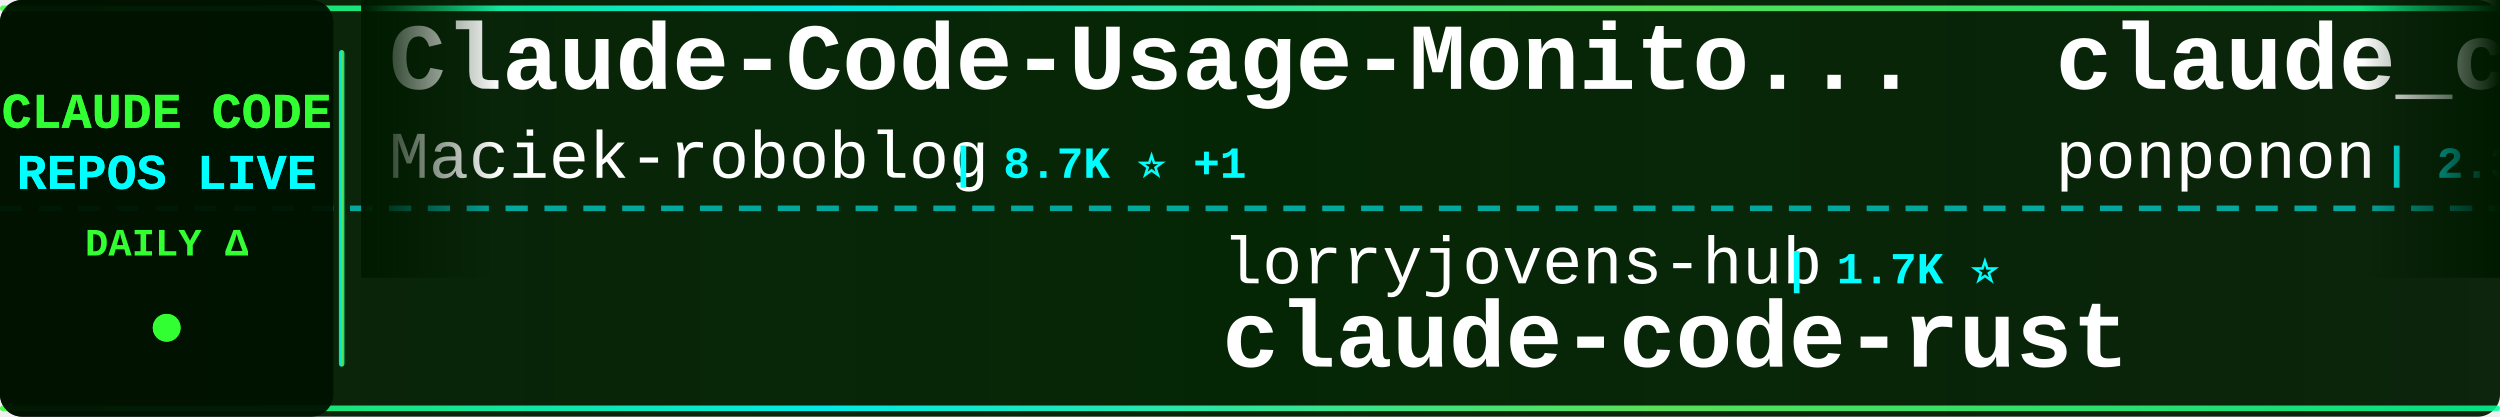
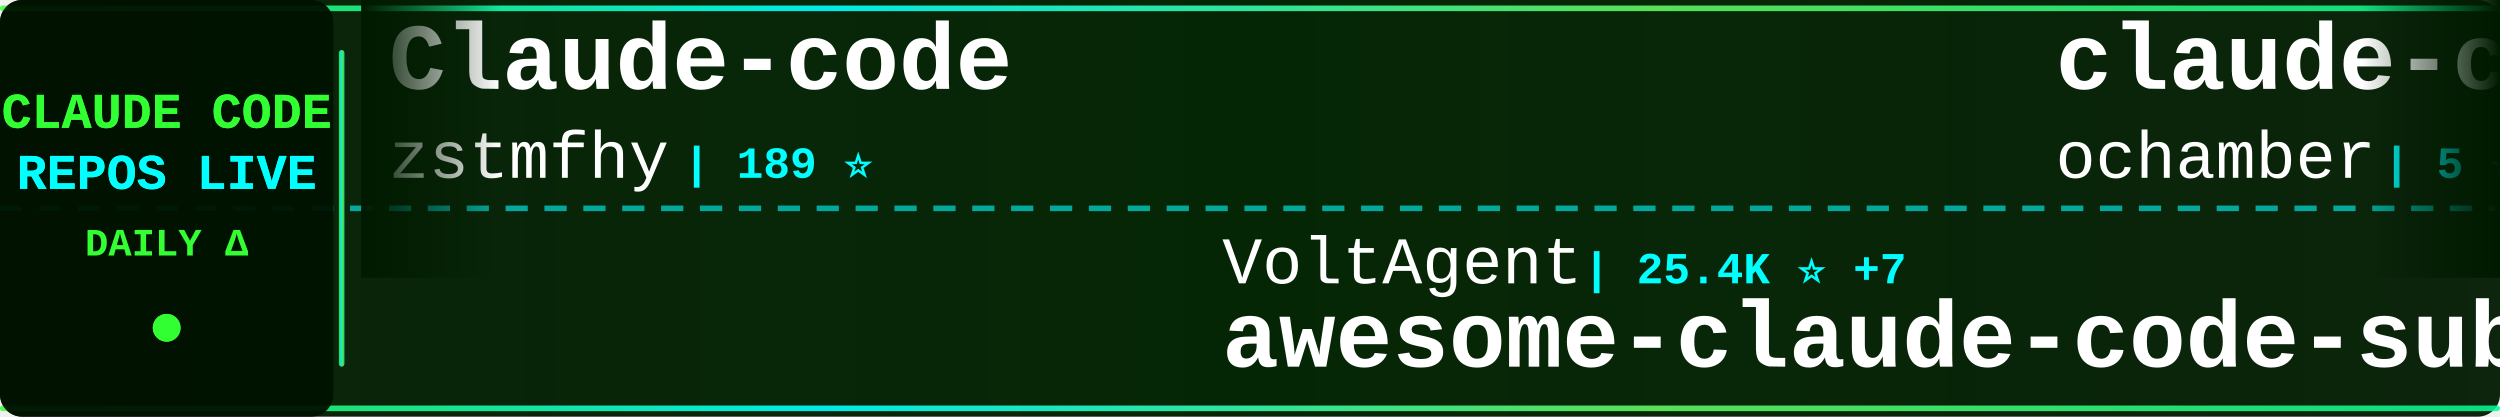
<svg xmlns="http://www.w3.org/2000/svg" width="900" height="150">
  <defs>
    <linearGradient id="tickerBg" x1="0%" y1="0%" x2="100%" y2="0%">
      <stop offset="0%" style="stop-color:#001a00;stop-opacity:0.95" />
      <stop offset="50%" style="stop-color:#002200;stop-opacity:0.98" />
      <stop offset="100%" style="stop-color:#001a00;stop-opacity:0.95" />
    </linearGradient>
    <linearGradient id="borderGrad" x1="0%" y1="0%" x2="100%" y2="0%">
      <stop offset="0%" style="stop-color:#33ff33;stop-opacity:0.85">
        <animate attributeName="stop-opacity" values="0.85;1;0.85" dur="2s" repeatCount="indefinite" />
      </stop>
      <stop offset="33%" style="stop-color:#00ffff;stop-opacity:0.9">
        <animate attributeName="stop-opacity" values="0.9;1;0.9" dur="2.2s" repeatCount="indefinite" />
      </stop>
      <stop offset="66%" style="stop-color:#66ff66;stop-opacity:0.85">
        <animate attributeName="stop-opacity" values="0.85;1;0.85" dur="1.8s" repeatCount="indefinite" />
      </stop>
      <stop offset="100%" style="stop-color:#00ff99;stop-opacity:0.85">
        <animate attributeName="stop-opacity" values="0.85;1;0.85" dur="2s" repeatCount="indefinite" />
      </stop>
    </linearGradient>
    <filter id="textGlow">
      <feGaussianBlur stdDeviation="0.1" result="coloredBlur" />
      <feMerge>
        <feMergeNode in="coloredBlur" />
        <feMergeNode in="SourceGraphic" />
      </feMerge>
    </filter>
    <filter id="metricGlow">
      <feGaussianBlur stdDeviation="0.2" result="coloredBlur" />
      <feMerge>
        <feMergeNode in="coloredBlur" />
        <feMergeNode in="SourceGraphic" />
      </feMerge>
    </filter>
    <linearGradient id="leftFade" x1="0%" y1="0%" x2="100%" y2="0%">
      <stop offset="0%" style="stop-color:#001a00;stop-opacity:1" />
      <stop offset="100%" style="stop-color:#001a00;stop-opacity:0" />
    </linearGradient>
    <linearGradient id="rightFade" x1="0%" y1="0%" x2="100%" y2="0%">
      <stop offset="0%" style="stop-color:#001a00;stop-opacity:0" />
      <stop offset="100%" style="stop-color:#001a00;stop-opacity:1" />
    </linearGradient>
  </defs>
  <rect width="900" height="150" fill="url(#tickerBg)" rx="8" />
  <rect x="0" y="2" width="900" height="2" fill="url(#borderGrad)" rx="1" />
  <rect x="0" y="146" width="900" height="2" fill="url(#borderGrad)" rx="1" />
  <line x1="0" y1="75" x2="900" y2="75" stroke="#00ffff" stroke-width="2" stroke-dasharray="8 6" opacity="0.6" />
  <rect x="0" y="0" width="120" height="150" fill="#001100" opacity="0.95" rx="8" />
  <text x="60" y="46" font-family="'Courier New', monospace" font-size="18" font-weight="bold" fill="#33ff33" text-anchor="middle" filter="url(#textGlow)">
    CLAUDE CODE
  </text>
  <text x="60" y="68" font-family="'Courier New', monospace" font-size="18" font-weight="bold" fill="#00ffff" text-anchor="middle" filter="url(#textGlow)">
    REPOS LIVE
  </text>
  <text x="60" y="92" font-family="'Courier New', monospace" font-size="14" font-weight="bold" fill="#33ff33" text-anchor="middle">
    DAILY Δ
  </text>
  <circle cx="60" cy="118" r="5" fill="#33ff33" filter="url(#metricGlow)">
    <animate attributeName="r" values="4;6;4" dur="1.5s" repeatCount="indefinite" />
    <animate attributeName="opacity" values="0.6;1;0.6" dur="1.5s" repeatCount="indefinite" />
  </circle>
  <rect x="122" y="18" width="2" height="114" fill="url(#borderGrad)" rx="1" />
  <clipPath id="tickerClip">
    <rect x="130" y="0" width="770" height="150" />
  </clipPath>
  <g clip-path="url(#tickerClip)">
    <g id="tickerItems">
      <animateTransform attributeName="transform" attributeType="XML" type="translate" from="0 0" to="-3000 0" dur="54s" repeatCount="indefinite" />
      <g transform="translate(0, 0)">
-         <text x="140" y="32" font-family="'Courier New', monospace" font-size="34" font-weight="bold" fill="#ffffff">Claude-Code-Usage-Monito...</text>
-         <text x="140" y="64" font-family="'Courier New', monospace" font-size="24" font-weight="normal" fill="#ffffff" opacity="1.0">Maciek-roboblog</text>
-         <text x="342" y="64" font-family="'Courier New', monospace" font-size="16" font-weight="bold" fill="#00ffff"> | 8.7K ⭐ +1</text>
+         <text x="140" y="32" font-family="'Courier New', monospace" font-size="34" font-weight="bold" fill="#ffffff">Claude-code</text>
+         <text x="140" y="64" font-family="'Courier New', monospace" font-size="24" font-weight="normal" fill="#ffffff" opacity="1.0">zstmfhy</text>
+         <text x="246" y="64" font-family="'Courier New', monospace" font-size="16" font-weight="bold" fill="#00ffff"> | 189 ⭐</text>
      </g>
      <g transform="translate(300, 0)">
-         <text x="140" y="102" font-family="'Courier New', monospace" font-size="24" font-weight="normal" fill="#ffffff" opacity="1.0">lorryjovens-hub</text>
-         <text x="342" y="102" font-family="'Courier New', monospace" font-size="16" font-weight="bold" fill="#00ffff"> | 1.7K ⭐</text>
-         <text x="140" y="132" font-family="'Courier New', monospace" font-size="34" font-weight="bold" fill="#ffffff">claude-code-rust</text>
+         <text x="140" y="102" font-family="'Courier New', monospace" font-size="24" font-weight="normal" fill="#ffffff" opacity="1.0">VoltAgent</text>
+         <text x="270" y="102" font-family="'Courier New', monospace" font-size="16" font-weight="bold" fill="#00ffff"> | 25.4K ⭐ +7</text>
+         <text x="140" y="132" font-family="'Courier New', monospace" font-size="34" font-weight="bold" fill="#ffffff">awesome-claude-code-suba...</text>
      </g>
      <g transform="translate(600, 0)">
-         <text x="140" y="32" font-family="'Courier New', monospace" font-size="34" font-weight="bold" fill="#ffffff">claude_code_src</text>
-         <text x="140" y="64" font-family="'Courier New', monospace" font-size="24" font-weight="normal" fill="#ffffff" opacity="1.0">ponponon</text>
-         <text x="258" y="64" font-family="'Courier New', monospace" font-size="16" font-weight="bold" fill="#00ffff"> | 2.3K ⭐</text>
-       </g>
-       <g transform="translate(900, 0)">
-         <text x="140" y="102" font-family="'Courier New', monospace" font-size="24" font-weight="normal" fill="#ffffff" opacity="1.0">rohitg00</text>
-         <text x="258" y="102" font-family="'Courier New', monospace" font-size="16" font-weight="bold" fill="#00ffff"> | 2.7K ⭐ +2</text>
-         <text x="140" y="132" font-family="'Courier New', monospace" font-size="34" font-weight="bold" fill="#ffffff">awesome-claude-code-tool...</text>
-       </g>
-       <g transform="translate(1200, 0)">
-         <text x="140" y="32" font-family="'Courier New', monospace" font-size="34" font-weight="bold" fill="#ffffff">claude-code-settings</text>
-         <text x="140" y="64" font-family="'Courier New', monospace" font-size="24" font-weight="normal" fill="#ffffff" opacity="1.0">feiskyer</text>
-         <text x="258" y="64" font-family="'Courier New', monospace" font-size="16" font-weight="bold" fill="#00ffff"> | 1.7K ⭐</text>
-       </g>
-       <g transform="translate(1500, 0)">
-         <text x="140" y="102" font-family="'Courier New', monospace" font-size="24" font-weight="normal" fill="#ffffff" opacity="1.0">techjarves</text>
-         <text x="282" y="102" font-family="'Courier New', monospace" font-size="16" font-weight="bold" fill="#00ffff"> | 1.5K ⭐</text>
-         <text x="140" y="132" font-family="'Courier New', monospace" font-size="34" font-weight="bold" fill="#ffffff">ClaudeCode-Portable</text>
-       </g>
-       <g transform="translate(1800, 0)">
-         <text x="140" y="32" font-family="'Courier New', monospace" font-size="34" font-weight="bold" fill="#ffffff">claude-code-telegram</text>
-         <text x="140" y="64" font-family="'Courier New', monospace" font-size="24" font-weight="normal" fill="#ffffff" opacity="1.0">overwirehq</text>
-         <text x="282" y="64" font-family="'Courier New', monospace" font-size="16" font-weight="bold" fill="#00ffff"> | 2.8K ⭐</text>
-       </g>
-       <g transform="translate(2100, 0)">
-         <text x="140" y="102" font-family="'Courier New', monospace" font-size="24" font-weight="normal" fill="#ffffff" opacity="1.0">codeaashu</text>
-         <text x="270" y="102" font-family="'Courier New', monospace" font-size="16" font-weight="bold" fill="#00ffff"> | 3.4K ⭐</text>
-         <text x="140" y="132" font-family="'Courier New', monospace" font-size="34" font-weight="bold" fill="#ffffff">claude-code</text>
-       </g>
-       <g transform="translate(2400, 0)">
        <text x="140" y="32" font-family="'Courier New', monospace" font-size="34" font-weight="bold" fill="#ffffff">claude-code</text>
        <text x="140" y="64" font-family="'Courier New', monospace" font-size="24" font-weight="normal" fill="#ffffff" opacity="1.0">ochamber</text>
        <text x="258" y="64" font-family="'Courier New', monospace" font-size="16" font-weight="bold" fill="#00ffff"> | 5 ⭐</text>
      </g>
+       <g transform="translate(900, 0)">
+         <text x="140" y="102" font-family="'Courier New', monospace" font-size="24" font-weight="normal" fill="#ffffff" opacity="1.0">guanshan</text>
+         <text x="258" y="102" font-family="'Courier New', monospace" font-size="16" font-weight="bold" fill="#00ffff"> | 60 ⭐</text>
+         <text x="140" y="132" font-family="'Courier New', monospace" font-size="34" font-weight="bold" fill="#ffffff">ClaudeCode</text>
+       </g>
+       <g transform="translate(1200, 0)">
+         <text x="140" y="32" font-family="'Courier New', monospace" font-size="34" font-weight="bold" fill="#ffffff">Claude-Code-Source-Study</text>
+         <text x="140" y="64" font-family="'Courier New', monospace" font-size="24" font-weight="normal" fill="#ffffff" opacity="1.0">luyao618</text>
+         <text x="258" y="64" font-family="'Courier New', monospace" font-size="16" font-weight="bold" fill="#00ffff"> | 1.7K ⭐</text>
+       </g>
+       <g transform="translate(1500, 0)">
+         <text x="140" y="102" font-family="'Courier New', monospace" font-size="24" font-weight="normal" fill="#ffffff" opacity="1.0">claude-code-best</text>
+         <text x="354" y="102" font-family="'Courier New', monospace" font-size="16" font-weight="bold" fill="#00ffff"> | 22.8K ⭐ +4</text>
+         <text x="140" y="132" font-family="'Courier New', monospace" font-size="34" font-weight="bold" fill="#ffffff">claude-code</text>
+       </g>
+       <g transform="translate(1800, 0)">
+         <text x="140" y="32" font-family="'Courier New', monospace" font-size="34" font-weight="bold" fill="#ffffff">claude-code-infrastructu...</text>
+         <text x="140" y="64" font-family="'Courier New', monospace" font-size="24" font-weight="normal" fill="#ffffff" opacity="1.0">diet103</text>
+         <text x="246" y="64" font-family="'Courier New', monospace" font-size="16" font-weight="bold" fill="#00ffff"> | 10.0K ⭐</text>
+       </g>
+       <g transform="translate(2100, 0)">
+         <text x="140" y="102" font-family="'Courier New', monospace" font-size="24" font-weight="normal" fill="#ffffff" opacity="1.0">Windy3f3f3f3f</text>
+         <text x="318" y="102" font-family="'Courier New', monospace" font-size="16" font-weight="bold" fill="#00ffff"> | 2.7K ⭐ +3</text>
+         <text x="140" y="132" font-family="'Courier New', monospace" font-size="34" font-weight="bold" fill="#ffffff">claude-code-from-scratch</text>
+       </g>
+       <g transform="translate(2400, 0)">
+         <text x="140" y="32" font-family="'Courier New', monospace" font-size="34" font-weight="bold" fill="#ffffff">claude-code-hub</text>
+         <text x="140" y="64" font-family="'Courier New', monospace" font-size="24" font-weight="normal" fill="#ffffff" opacity="1.0">ding113</text>
+         <text x="246" y="64" font-family="'Courier New', monospace" font-size="16" font-weight="bold" fill="#00ffff"> | 3.4K ⭐</text>
+       </g>
      <g transform="translate(2700, 0)">
-         <text x="140" y="102" font-family="'Courier New', monospace" font-size="24" font-weight="normal" fill="#ffffff" opacity="1.0">asgeirtj</text>
-         <text x="258" y="102" font-family="'Courier New', monospace" font-size="16" font-weight="bold" fill="#00ffff"> | 68.6K ⭐ +15</text>
-         <text x="140" y="132" font-family="'Courier New', monospace" font-size="34" font-weight="bold" fill="#ffffff">system_prompts_leaks</text>
+         <text x="140" y="102" font-family="'Courier New', monospace" font-size="24" font-weight="normal" fill="#ffffff" opacity="1.0">ghuntley</text>
+         <text x="258" y="102" font-family="'Courier New', monospace" font-size="16" font-weight="bold" fill="#00ffff"> | 991 ⭐</text>
+         <text x="140" y="132" font-family="'Courier New', monospace" font-size="34" font-weight="bold" fill="#ffffff">claude-code-source-code-...</text>
      </g>
      <g transform="translate(3000, 0)">
-         <text x="140" y="32" font-family="'Courier New', monospace" font-size="34" font-weight="bold" fill="#ffffff">Claude-Code-Usage-Monito...</text>
-         <text x="140" y="64" font-family="'Courier New', monospace" font-size="24" font-weight="normal" fill="#ffffff" opacity="1.0">Maciek-roboblog</text>
-         <text x="342" y="64" font-family="'Courier New', monospace" font-size="16" font-weight="bold" fill="#00ffff"> | 8.7K ⭐ +1</text>
+         <text x="140" y="32" font-family="'Courier New', monospace" font-size="34" font-weight="bold" fill="#ffffff">Claude-code</text>
+         <text x="140" y="64" font-family="'Courier New', monospace" font-size="24" font-weight="normal" fill="#ffffff" opacity="1.0">zstmfhy</text>
+         <text x="246" y="64" font-family="'Courier New', monospace" font-size="16" font-weight="bold" fill="#00ffff"> | 189 ⭐</text>
      </g>
      <g transform="translate(3300, 0)">
-         <text x="140" y="102" font-family="'Courier New', monospace" font-size="24" font-weight="normal" fill="#ffffff" opacity="1.0">lorryjovens-hub</text>
-         <text x="342" y="102" font-family="'Courier New', monospace" font-size="16" font-weight="bold" fill="#00ffff"> | 1.7K ⭐</text>
-         <text x="140" y="132" font-family="'Courier New', monospace" font-size="34" font-weight="bold" fill="#ffffff">claude-code-rust</text>
+         <text x="140" y="102" font-family="'Courier New', monospace" font-size="24" font-weight="normal" fill="#ffffff" opacity="1.0">VoltAgent</text>
+         <text x="270" y="102" font-family="'Courier New', monospace" font-size="16" font-weight="bold" fill="#00ffff"> | 25.4K ⭐ +7</text>
+         <text x="140" y="132" font-family="'Courier New', monospace" font-size="34" font-weight="bold" fill="#ffffff">awesome-claude-code-suba...</text>
      </g>
      <g transform="translate(3600, 0)">
-         <text x="140" y="32" font-family="'Courier New', monospace" font-size="34" font-weight="bold" fill="#ffffff">claude_code_src</text>
-         <text x="140" y="64" font-family="'Courier New', monospace" font-size="24" font-weight="normal" fill="#ffffff" opacity="1.0">ponponon</text>
-         <text x="258" y="64" font-family="'Courier New', monospace" font-size="16" font-weight="bold" fill="#00ffff"> | 2.3K ⭐</text>
+         <text x="140" y="32" font-family="'Courier New', monospace" font-size="34" font-weight="bold" fill="#ffffff">claude-code</text>
+         <text x="140" y="64" font-family="'Courier New', monospace" font-size="24" font-weight="normal" fill="#ffffff" opacity="1.0">ochamber</text>
+         <text x="258" y="64" font-family="'Courier New', monospace" font-size="16" font-weight="bold" fill="#00ffff"> | 5 ⭐</text>
      </g>
      <g transform="translate(3900, 0)">
-         <text x="140" y="102" font-family="'Courier New', monospace" font-size="24" font-weight="normal" fill="#ffffff" opacity="1.0">rohitg00</text>
-         <text x="258" y="102" font-family="'Courier New', monospace" font-size="16" font-weight="bold" fill="#00ffff"> | 2.7K ⭐ +2</text>
-         <text x="140" y="132" font-family="'Courier New', monospace" font-size="34" font-weight="bold" fill="#ffffff">awesome-claude-code-tool...</text>
+         <text x="140" y="102" font-family="'Courier New', monospace" font-size="24" font-weight="normal" fill="#ffffff" opacity="1.0">guanshan</text>
+         <text x="258" y="102" font-family="'Courier New', monospace" font-size="16" font-weight="bold" fill="#00ffff"> | 60 ⭐</text>
+         <text x="140" y="132" font-family="'Courier New', monospace" font-size="34" font-weight="bold" fill="#ffffff">ClaudeCode</text>
      </g>
    </g>
  </g>
  <rect x="130" y="0" width="50" height="100" fill="url(#leftFade)" />
  <rect x="850" y="0" width="50" height="100" fill="url(#rightFade)" />
</svg>
